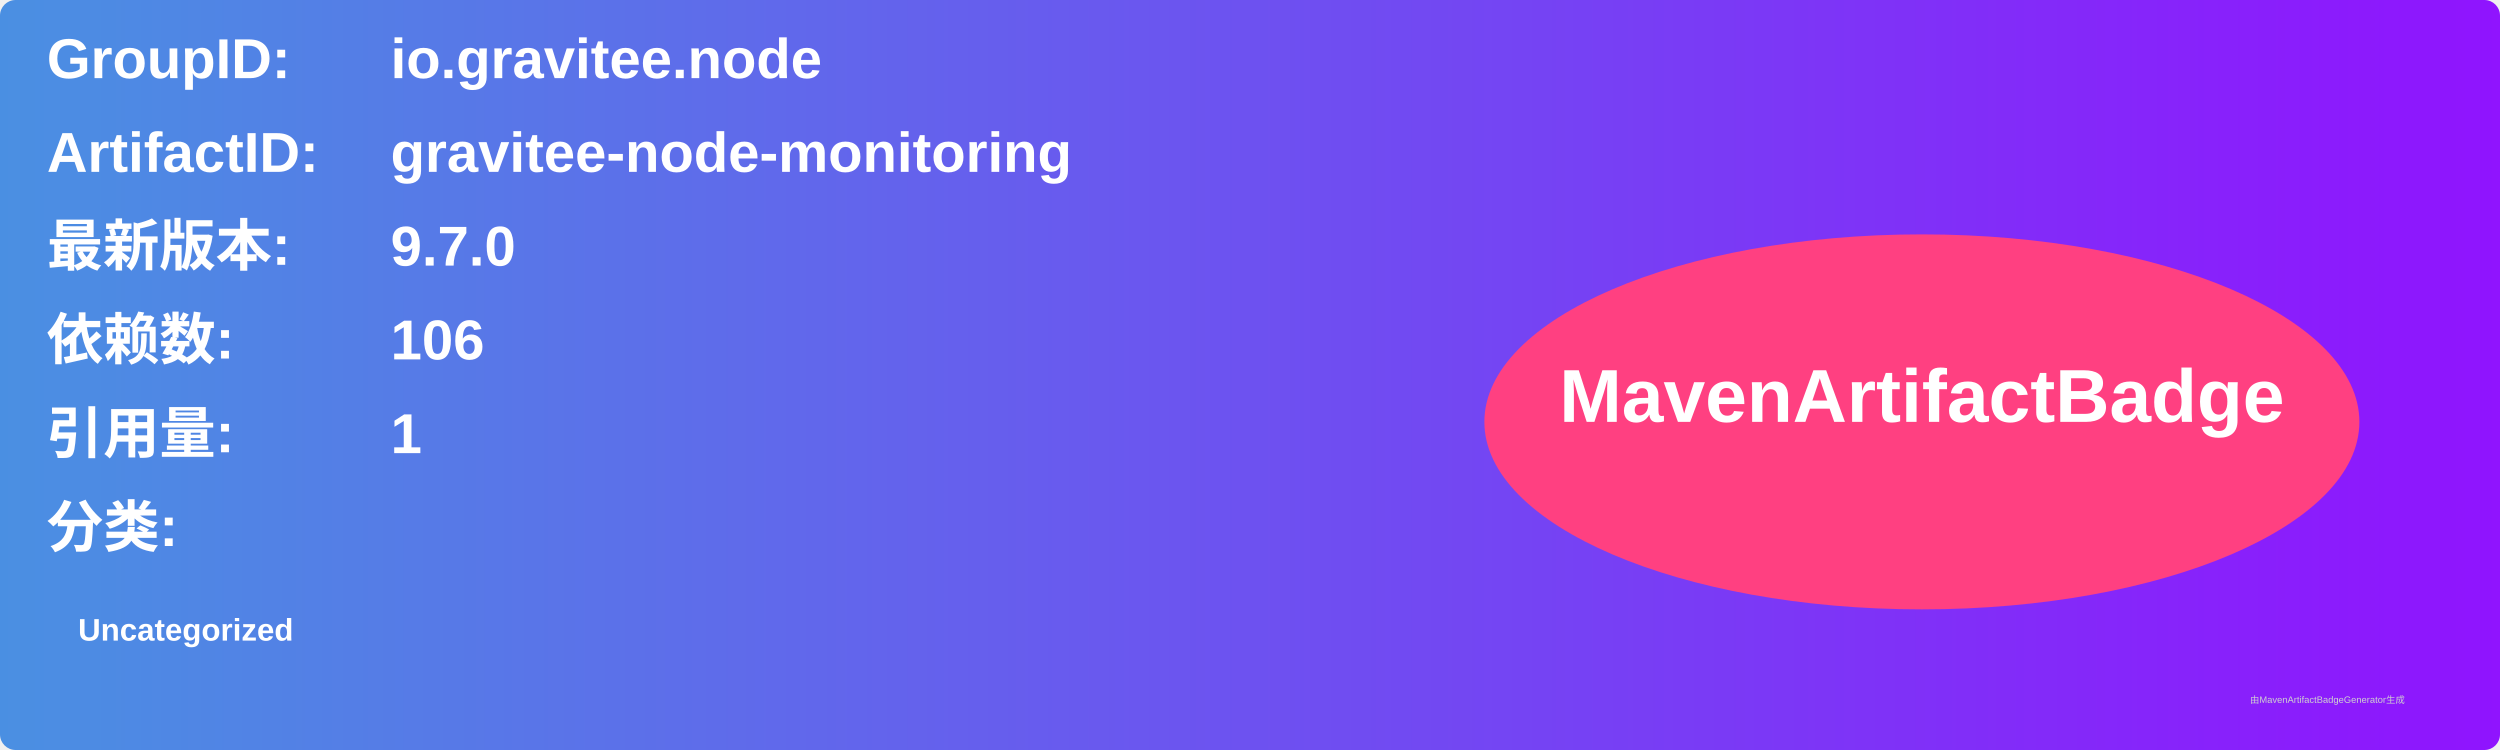
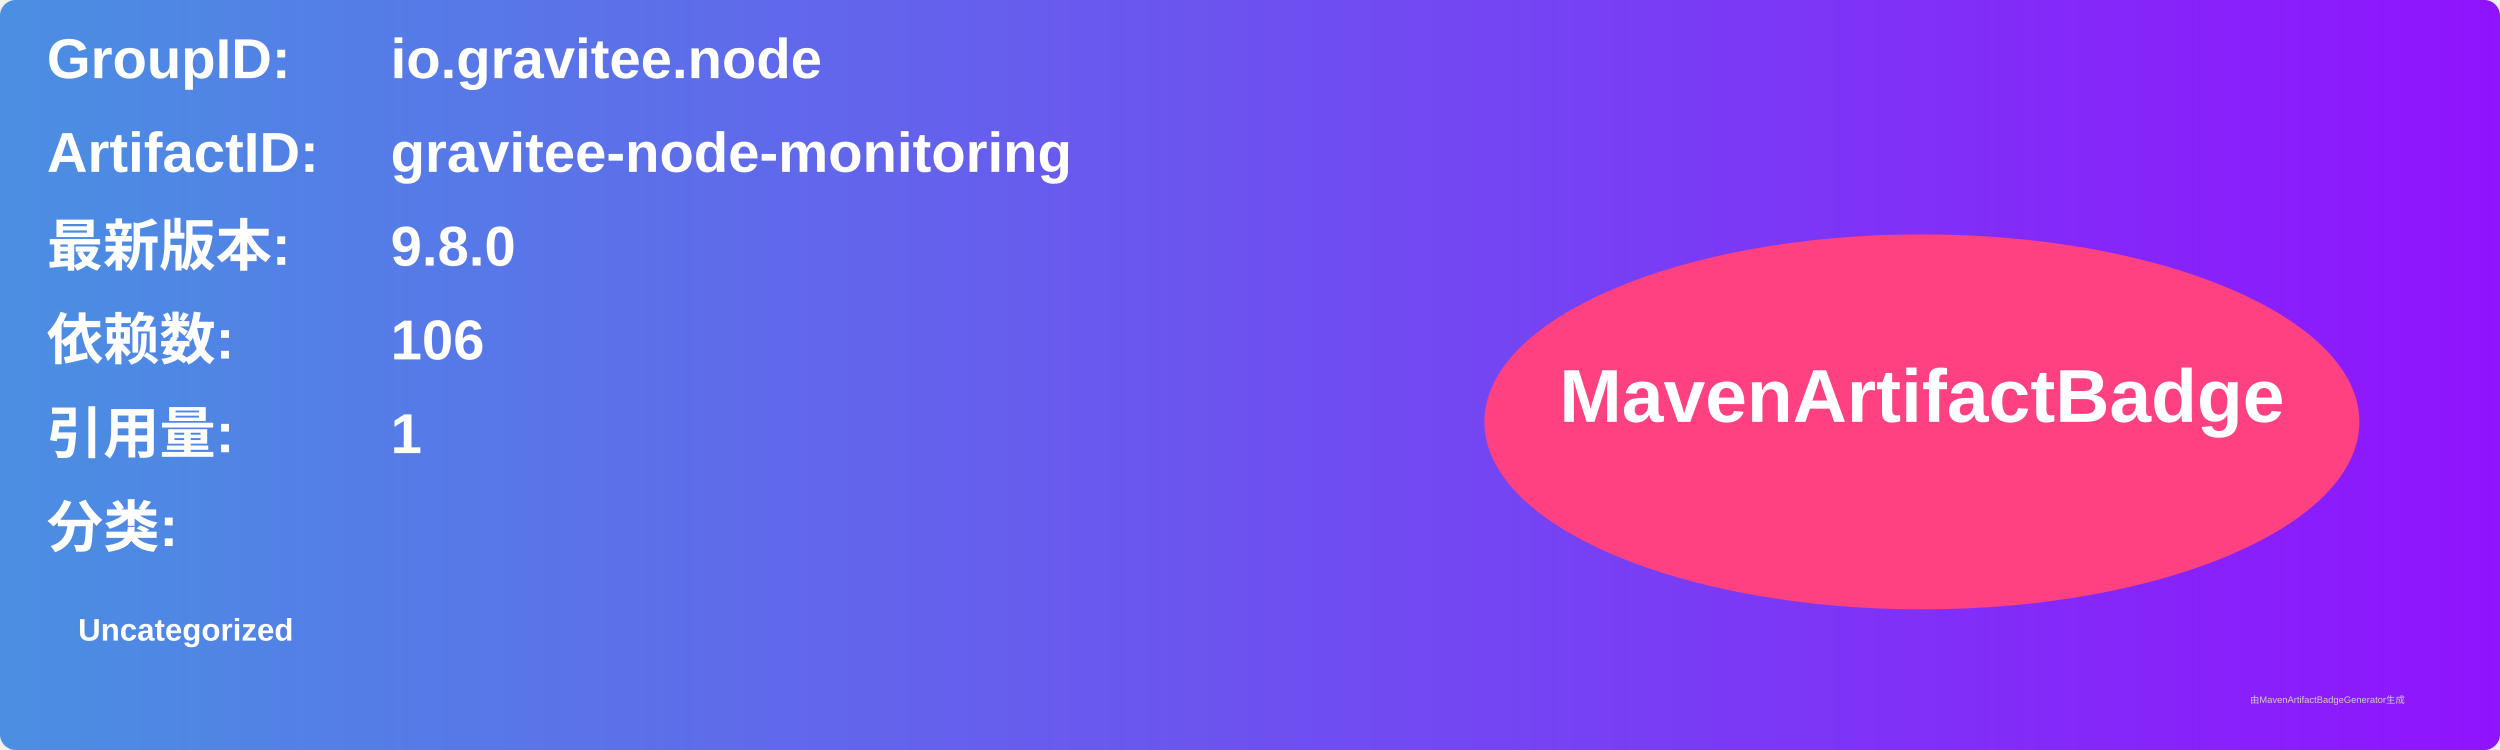
<svg xmlns="http://www.w3.org/2000/svg" width="800" height="240" viewBox="0 0 800 240">
  <linearGradient id="grad" x1="0%" y1="0%" x2="100%" y2="0%">
    <stop offset="0%" stop-color="#4a90e2" />
    <stop offset="100%" stop-color="#9013fe" />
  </linearGradient>
  <rect width="100%" height="100%" rx="5" ry="5" fill="url(#grad)" />
  <g transform="translate(15, 15)">
    <text x="0" y="10" font-family="Arial" font-size="18" fill="white" font-weight="bold" width="260">GroupID:</text>
    <text x="110" y="10" font-family="Arial" font-size="18" fill="white" font-weight="bold" width="460">io.gravitee.node</text>
    <text x="0" y="40" font-family="Arial" font-size="18" fill="white" font-weight="bold" width="260">ArtifactID:</text>
    <text x="110" y="40" font-family="Arial" font-size="18" fill="white" font-weight="bold" width="460">gravitee-node-monitoring</text>
    <text x="0" y="70" font-family="Arial" font-size="18" fill="white" font-weight="bold">最新版本:</text>
    <text x="110" y="70" font-family="Arial" font-size="18" fill="white" font-weight="bold">
-       <tspan font-weight="bold">9.7.0</tspan>
+       <tspan font-weight="bold">9.8.0</tspan>
    </text>
    <text x="0" y="100" font-family="Arial" font-size="18" fill="white" font-weight="bold">依赖数: </text>
    <text x="110" y="100" font-family="Arial" font-size="18" fill="white">
      <tspan font-weight="bold">106</tspan>
    </text>
    <text x="0" y="130" font-family="Arial" font-size="18" fill="white" font-weight="bold">引用量: </text>
    <text x="110" y="130" font-family="Arial" font-size="18" fill="white">
      <tspan font-weight="bold">1</tspan>
    </text>
    <text x="0" y="160" font-family="Arial" font-size="18" fill="white" font-weight="bold">分类:</text>
    <text x="10" y="190" font-family="Arial" font-size="10" fill="white">
      <tspan font-weight="bold">Uncategorized</tspan>
    </text>
    <ellipse cx="600" cy="120" rx="140" ry="60" fill="#ff4081" />
    <text x="600" y="120" text-anchor="middle" font-family="Arial" font-size="24" fill="white" font-weight="bold">MavenArtifactBadge</text>
  </g>
  <text x="720" y="225" font-family="Arial" font-size="3" fill="#d0d0d0">由MavenArtifactBadgeGenerator生成</text>
</svg>
